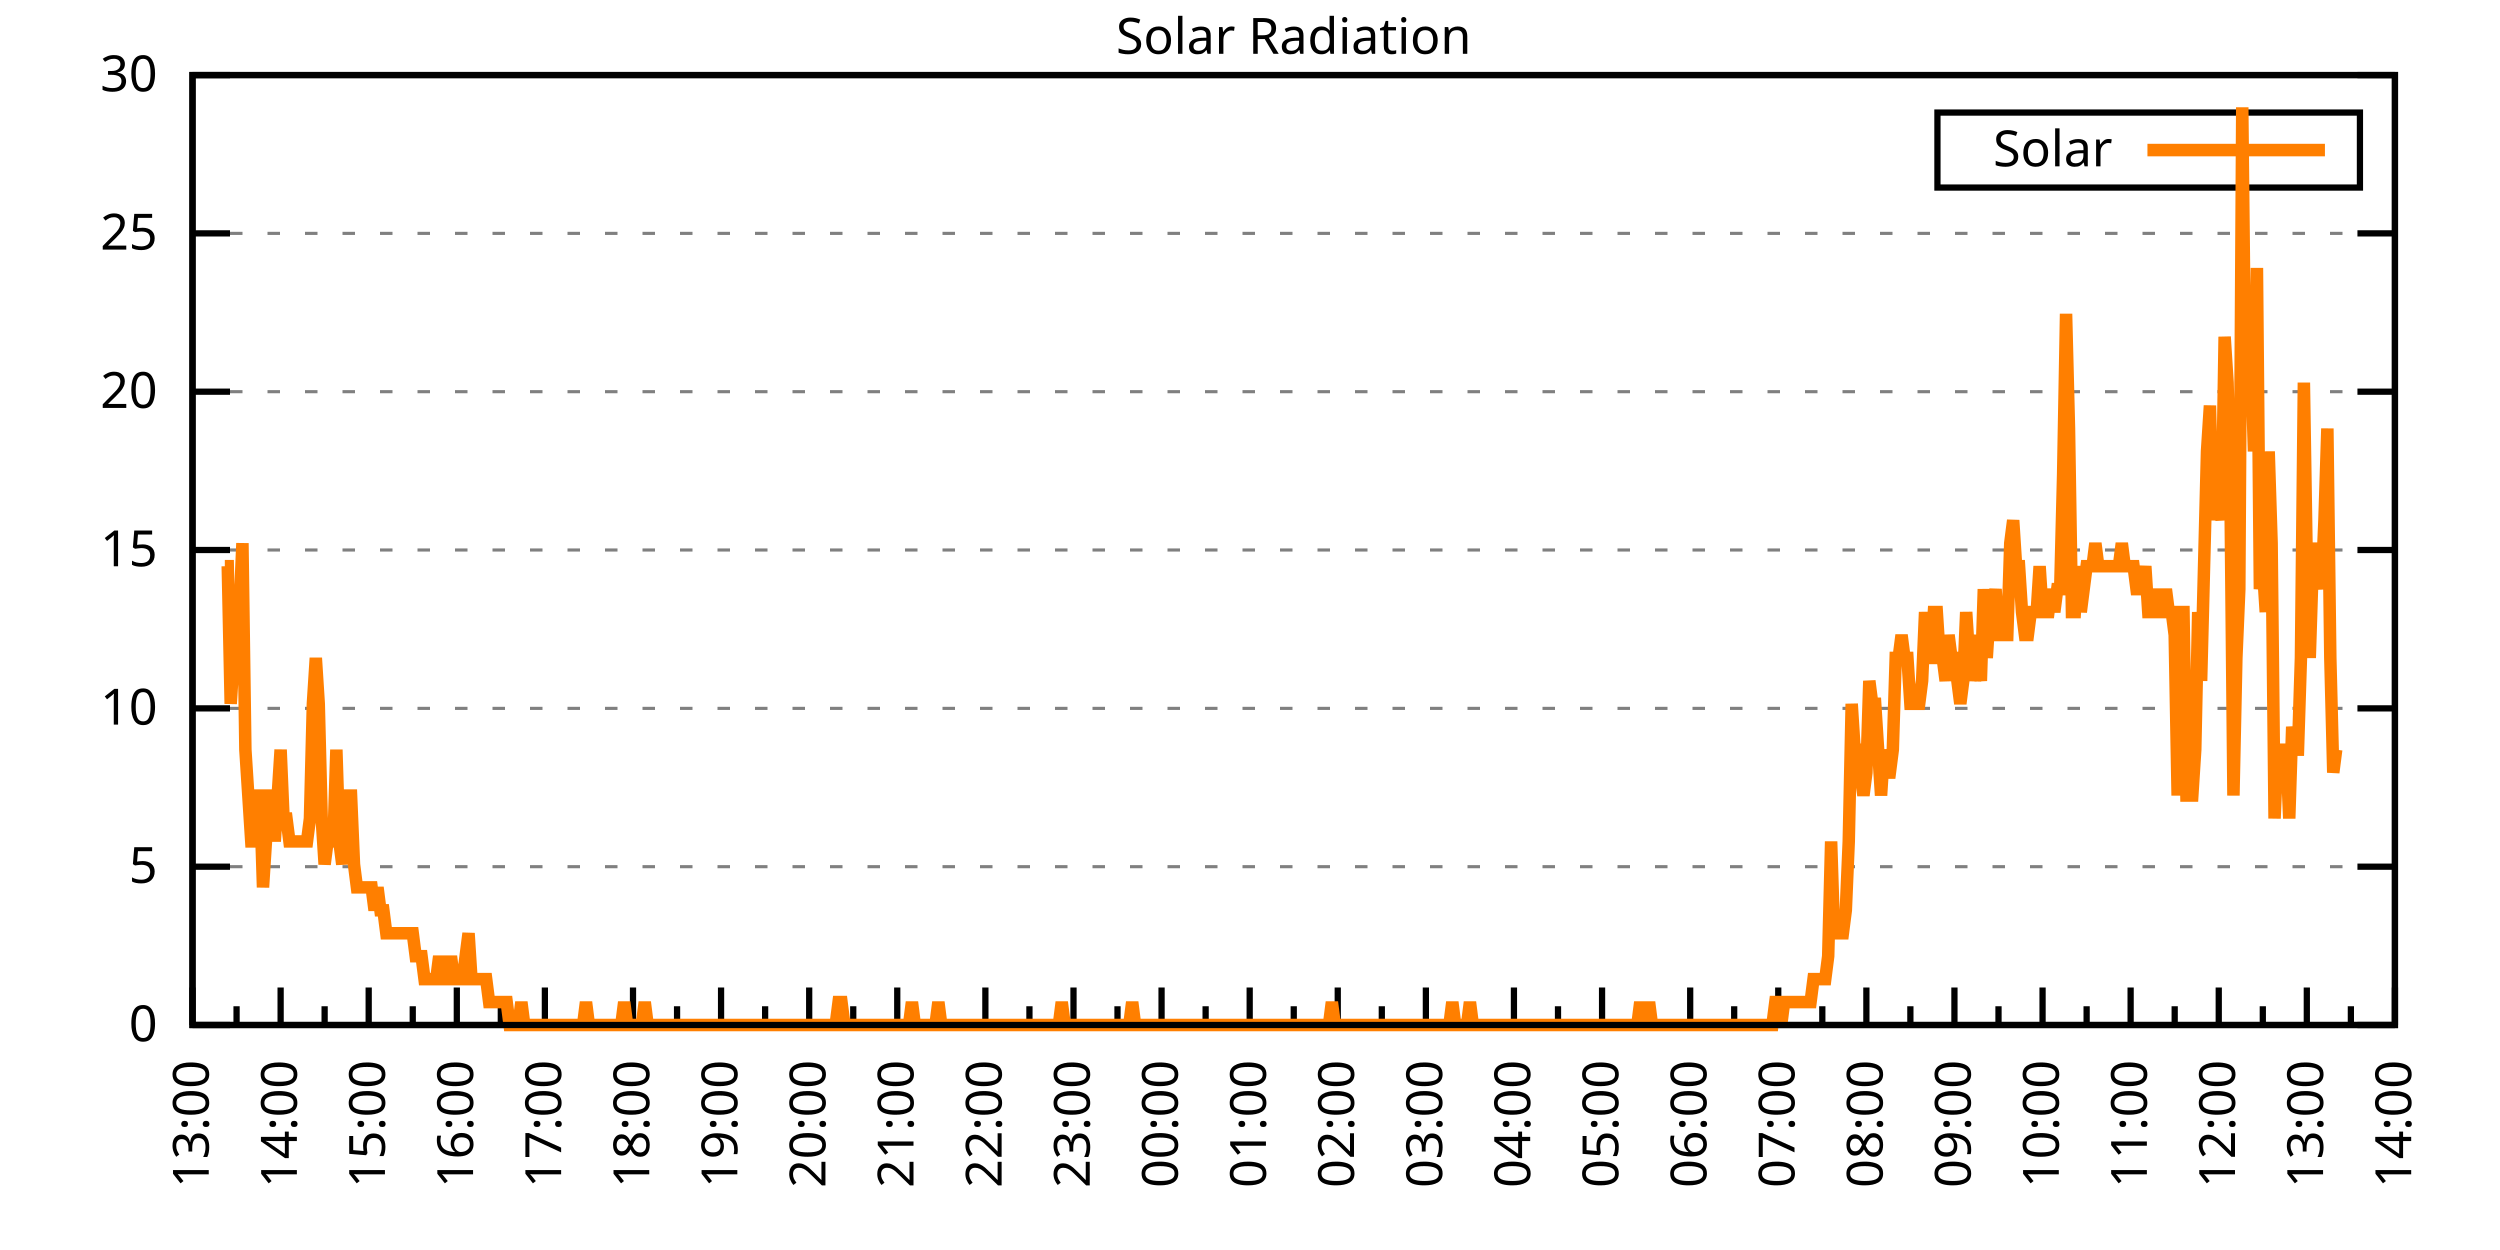
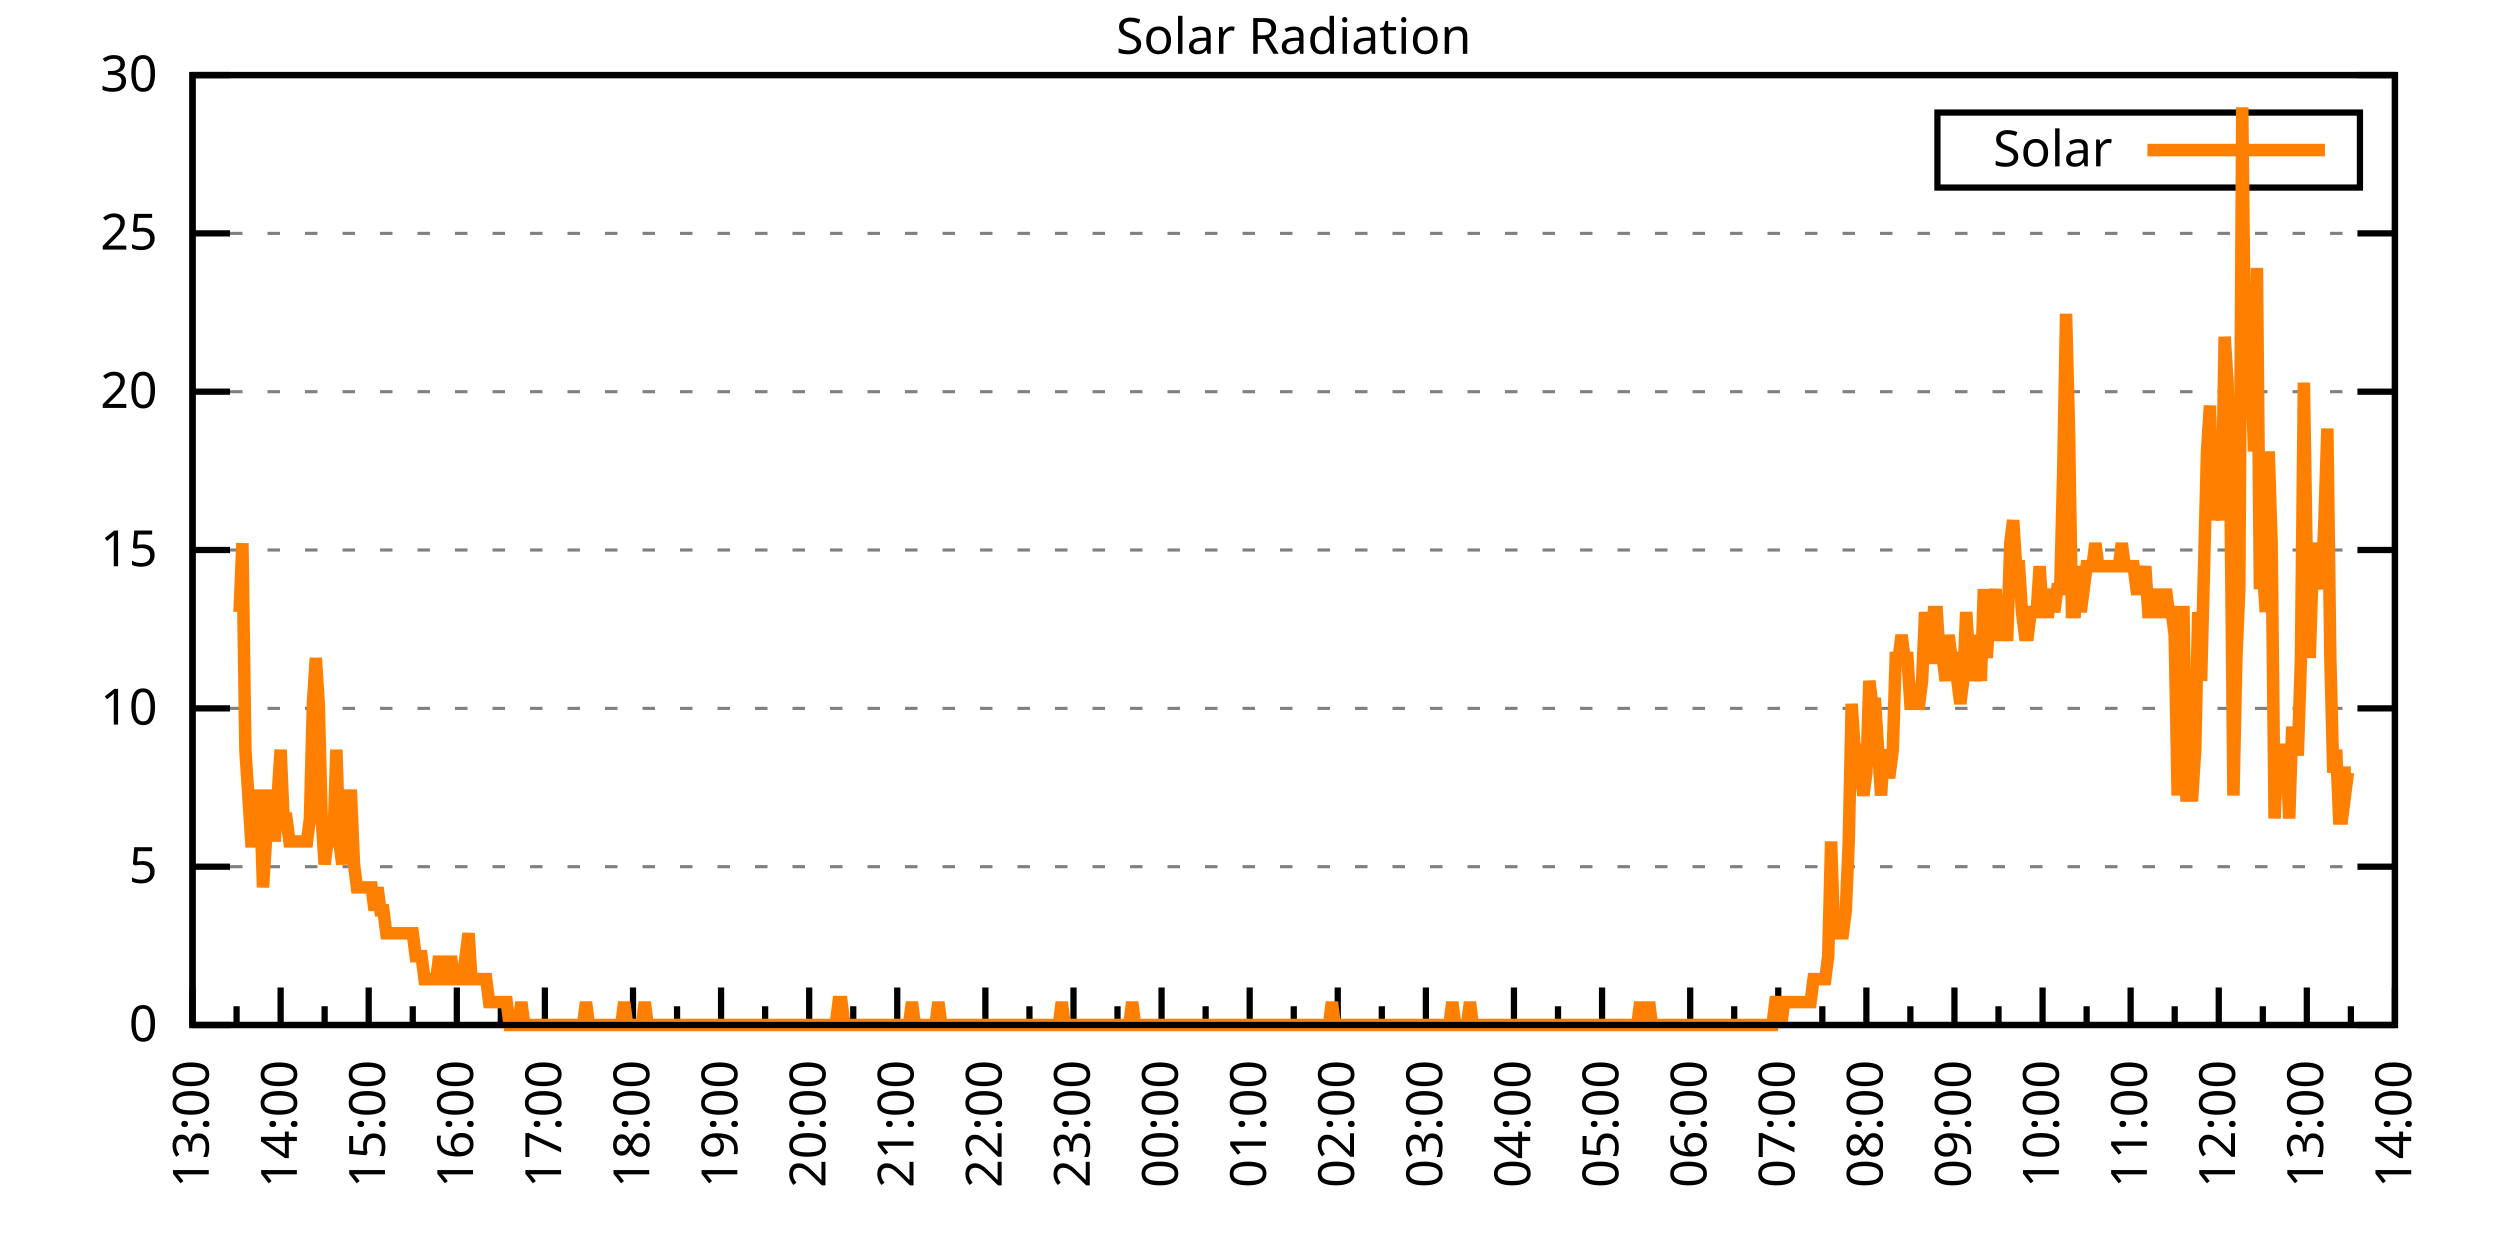
<svg xmlns="http://www.w3.org/2000/svg" xmlns:xlink="http://www.w3.org/1999/xlink" width="400" height="200" viewBox="0 0 400 200">
  <g id="gnuplot_canvas">
    <rect x="0" y="0" width="400" height="200" fill="none" />
    <defs>
      <circle id="gpDot" r="0.5" stroke-width="0.5" stroke="currentColor" />
      <path id="gpPt0" stroke-width="0.333" stroke="currentColor" d="M-1,0 h2 M0,-1 v2" />
      <path id="gpPt1" stroke-width="0.333" stroke="currentColor" d="M-1,-1 L1,1 M1,-1 L-1,1" />
      <path id="gpPt2" stroke-width="0.333" stroke="currentColor" d="M-1,0 L1,0 M0,-1 L0,1 M-1,-1 L1,1 M-1,1 L1,-1" />
      <rect id="gpPt3" stroke-width="0.333" stroke="currentColor" x="-1" y="-1" width="2" height="2" />
      <rect id="gpPt4" stroke-width="0.333" stroke="currentColor" fill="currentColor" x="-1" y="-1" width="2" height="2" />
      <circle id="gpPt5" stroke-width="0.333" stroke="currentColor" cx="0" cy="0" r="1" />
      <use xlink:href="#gpPt5" id="gpPt6" fill="currentColor" stroke="none" />
      <path id="gpPt7" stroke-width="0.333" stroke="currentColor" d="M0,-1.33 L-1.33,0.67 L1.33,0.67 z" />
      <use xlink:href="#gpPt7" id="gpPt8" fill="currentColor" stroke="none" />
      <use xlink:href="#gpPt7" id="gpPt9" stroke="currentColor" transform="rotate(180)" />
      <use xlink:href="#gpPt9" id="gpPt10" fill="currentColor" stroke="none" />
      <use xlink:href="#gpPt3" id="gpPt11" stroke="currentColor" transform="rotate(45)" />
      <use xlink:href="#gpPt11" id="gpPt12" fill="currentColor" stroke="none" />
      <path id="gpPt13" stroke-width="0.333" stroke="currentColor" d="M0,1.330 L1.265,0.411 L0.782,-1.067 L-0.782,-1.076 L-1.265,0.411 z" />
      <use xlink:href="#gpPt13" id="gpPt14" fill="currentColor" stroke="none" />
      <filter id="textbox" filterUnits="objectBoundingBox" x="0" y="0" height="1" width="1">
        <feFlood flood-color="white" flood-opacity="1" result="bgnd" />
        <feComposite in="SourceGraphic" in2="bgnd" operator="atop" />
      </filter>
      <filter id="greybox" filterUnits="objectBoundingBox" x="0" y="0" height="1" width="1">
        <feFlood flood-color="lightgrey" flood-opacity="1" result="grey" />
        <feComposite in="SourceGraphic" in2="grey" operator="atop" />
      </filter>
    </defs>
    <g fill="none" color="white" stroke="currentColor" stroke-width="1.00" stroke-linecap="butt" stroke-linejoin="miter">
</g>
    <g fill="none" color="black" stroke="currentColor" stroke-width="1.00" stroke-linecap="butt" stroke-linejoin="miter">
      <g stroke="none" shape-rendering="crispEdges">
        <polygon fill="rgb(255, 255, 255)" points="30.80,164.00 383.18,164.00 383.18,12.02 30.80,12.02 " />
      </g>
    </g>
    <g fill="none" color="black" stroke="currentColor" stroke-width="1.00" stroke-linecap="butt" stroke-linejoin="miter">
</g>
    <g fill="none" color="black" stroke="black" stroke-width="0.50" stroke-linecap="butt" stroke-linejoin="miter">
</g>
    <g fill="none" color="gray" stroke="currentColor" stroke-width="0.50" stroke-linecap="butt" stroke-linejoin="miter">
      <path stroke="gray" stroke-dasharray="2,4" class="gridline" d="M30.80,164.00 L383.19,164.00  " />
    </g>
    <g fill="none" color="gray" stroke="gray" stroke-width="1.00" stroke-linecap="butt" stroke-linejoin="miter">
</g>
    <g fill="none" color="black" stroke="currentColor" stroke-width="1.00" stroke-linecap="butt" stroke-linejoin="miter">
      <path stroke="black" d="M30.80,164.00 L36.80,164.00 M383.19,164.00 L377.19,164.00  " />
      <g transform="translate(25.20,166.60)" stroke="none" fill="black" font-family="Sans" font-size="8.00" text-anchor="end">
        <text>
          <tspan font-family="Sans"> 0</tspan>
        </text>
      </g>
    </g>
    <g fill="none" color="black" stroke="currentColor" stroke-width="1.00" stroke-linecap="butt" stroke-linejoin="miter">
</g>
    <g fill="none" color="black" stroke="black" stroke-width="0.50" stroke-linecap="butt" stroke-linejoin="miter">
</g>
    <g fill="none" color="gray" stroke="currentColor" stroke-width="0.50" stroke-linecap="butt" stroke-linejoin="miter">
      <path stroke="gray" stroke-dasharray="2,4" class="gridline" d="M30.80,138.67 L383.19,138.67  " />
    </g>
    <g fill="none" color="gray" stroke="gray" stroke-width="1.00" stroke-linecap="butt" stroke-linejoin="miter">
</g>
    <g fill="none" color="black" stroke="currentColor" stroke-width="1.00" stroke-linecap="butt" stroke-linejoin="miter">
      <path stroke="black" d="M30.80,138.67 L36.80,138.67 M383.19,138.67 L377.19,138.67  " />
      <g transform="translate(25.20,141.27)" stroke="none" fill="black" font-family="Sans" font-size="8.00" text-anchor="end">
        <text>
          <tspan font-family="Sans"> 5</tspan>
        </text>
      </g>
    </g>
    <g fill="none" color="black" stroke="currentColor" stroke-width="1.00" stroke-linecap="butt" stroke-linejoin="miter">
</g>
    <g fill="none" color="black" stroke="black" stroke-width="0.50" stroke-linecap="butt" stroke-linejoin="miter">
</g>
    <g fill="none" color="gray" stroke="currentColor" stroke-width="0.50" stroke-linecap="butt" stroke-linejoin="miter">
      <path stroke="gray" stroke-dasharray="2,4" class="gridline" d="M30.80,113.34 L383.19,113.34  " />
    </g>
    <g fill="none" color="gray" stroke="gray" stroke-width="1.00" stroke-linecap="butt" stroke-linejoin="miter">
</g>
    <g fill="none" color="black" stroke="currentColor" stroke-width="1.00" stroke-linecap="butt" stroke-linejoin="miter">
      <path stroke="black" d="M30.80,113.34 L36.80,113.34 M383.19,113.34 L377.19,113.34  " />
      <g transform="translate(25.20,115.94)" stroke="none" fill="black" font-family="Sans" font-size="8.00" text-anchor="end">
        <text>
          <tspan font-family="Sans"> 10</tspan>
        </text>
      </g>
    </g>
    <g fill="none" color="black" stroke="currentColor" stroke-width="1.00" stroke-linecap="butt" stroke-linejoin="miter">
</g>
    <g fill="none" color="black" stroke="black" stroke-width="0.50" stroke-linecap="butt" stroke-linejoin="miter">
</g>
    <g fill="none" color="gray" stroke="currentColor" stroke-width="0.50" stroke-linecap="butt" stroke-linejoin="miter">
      <path stroke="gray" stroke-dasharray="2,4" class="gridline" d="M30.80,88.00 L383.19,88.00  " />
    </g>
    <g fill="none" color="gray" stroke="gray" stroke-width="1.00" stroke-linecap="butt" stroke-linejoin="miter">
</g>
    <g fill="none" color="black" stroke="currentColor" stroke-width="1.00" stroke-linecap="butt" stroke-linejoin="miter">
      <path stroke="black" d="M30.80,88.00 L36.80,88.00 M383.19,88.00 L377.19,88.00  " />
      <g transform="translate(25.20,90.60)" stroke="none" fill="black" font-family="Sans" font-size="8.00" text-anchor="end">
        <text>
          <tspan font-family="Sans"> 15</tspan>
        </text>
      </g>
    </g>
    <g fill="none" color="black" stroke="currentColor" stroke-width="1.00" stroke-linecap="butt" stroke-linejoin="miter">
</g>
    <g fill="none" color="black" stroke="black" stroke-width="0.50" stroke-linecap="butt" stroke-linejoin="miter">
</g>
    <g fill="none" color="gray" stroke="currentColor" stroke-width="0.50" stroke-linecap="butt" stroke-linejoin="miter">
      <path stroke="gray" stroke-dasharray="2,4" class="gridline" d="M30.80,62.67 L383.19,62.67  " />
    </g>
    <g fill="none" color="gray" stroke="gray" stroke-width="1.00" stroke-linecap="butt" stroke-linejoin="miter">
</g>
    <g fill="none" color="black" stroke="currentColor" stroke-width="1.00" stroke-linecap="butt" stroke-linejoin="miter">
      <path stroke="black" d="M30.80,62.67 L36.80,62.67 M383.19,62.67 L377.19,62.67  " />
      <g transform="translate(25.20,65.27)" stroke="none" fill="black" font-family="Sans" font-size="8.00" text-anchor="end">
        <text>
          <tspan font-family="Sans"> 20</tspan>
        </text>
      </g>
    </g>
    <g fill="none" color="black" stroke="currentColor" stroke-width="1.00" stroke-linecap="butt" stroke-linejoin="miter">
</g>
    <g fill="none" color="black" stroke="black" stroke-width="0.50" stroke-linecap="butt" stroke-linejoin="miter">
</g>
    <g fill="none" color="gray" stroke="currentColor" stroke-width="0.50" stroke-linecap="butt" stroke-linejoin="miter">
      <path stroke="gray" stroke-dasharray="2,4" class="gridline" d="M30.80,37.34 L383.19,37.34  " />
    </g>
    <g fill="none" color="gray" stroke="gray" stroke-width="1.00" stroke-linecap="butt" stroke-linejoin="miter">
</g>
    <g fill="none" color="black" stroke="currentColor" stroke-width="1.00" stroke-linecap="butt" stroke-linejoin="miter">
      <path stroke="black" d="M30.80,37.34 L36.80,37.34 M383.19,37.34 L377.19,37.34  " />
      <g transform="translate(25.20,39.94)" stroke="none" fill="black" font-family="Sans" font-size="8.00" text-anchor="end">
        <text>
          <tspan font-family="Sans"> 25</tspan>
        </text>
      </g>
    </g>
    <g fill="none" color="black" stroke="currentColor" stroke-width="1.00" stroke-linecap="butt" stroke-linejoin="miter">
</g>
    <g fill="none" color="black" stroke="black" stroke-width="0.50" stroke-linecap="butt" stroke-linejoin="miter">
</g>
    <g fill="none" color="gray" stroke="currentColor" stroke-width="0.50" stroke-linecap="butt" stroke-linejoin="miter">
      <path stroke="gray" stroke-dasharray="2,4" class="gridline" d="M30.80,12.01 L383.19,12.01  " />
    </g>
    <g fill="none" color="gray" stroke="gray" stroke-width="1.00" stroke-linecap="butt" stroke-linejoin="miter">
</g>
    <g fill="none" color="black" stroke="currentColor" stroke-width="1.00" stroke-linecap="butt" stroke-linejoin="miter">
      <path stroke="black" d="M30.80,12.01 L36.80,12.01 M383.19,12.01 L377.19,12.01  " />
      <g transform="translate(25.20,14.61)" stroke="none" fill="black" font-family="Sans" font-size="8.00" text-anchor="end">
        <text>
          <tspan font-family="Sans"> 30</tspan>
        </text>
      </g>
    </g>
    <g fill="none" color="black" stroke="currentColor" stroke-width="1.00" stroke-linecap="butt" stroke-linejoin="miter">
      <path stroke="black" d="M30.80,164.00 L30.80,158.00  " />
      <g transform="translate(33.40,169.60) rotate(270)" stroke="none" fill="black" font-family="Sans" font-size="8.00" text-anchor="end">
        <text>
          <tspan font-family="Sans">13:00</tspan>
        </text>
      </g>
    </g>
    <g fill="none" color="black" stroke="currentColor" stroke-width="1.00" stroke-linecap="butt" stroke-linejoin="miter">
      <path stroke="black" d="M37.85,164.00 L37.85,161.00 M44.90,164.00 L44.90,158.00  " />
      <g transform="translate(47.50,169.60) rotate(270)" stroke="none" fill="black" font-family="Sans" font-size="8.00" text-anchor="end">
        <text>
          <tspan font-family="Sans">14:00</tspan>
        </text>
      </g>
    </g>
    <g fill="none" color="black" stroke="currentColor" stroke-width="1.00" stroke-linecap="butt" stroke-linejoin="miter">
      <path stroke="black" d="M51.94,164.00 L51.94,161.00 M58.99,164.00 L58.99,158.00  " />
      <g transform="translate(61.59,169.60) rotate(270)" stroke="none" fill="black" font-family="Sans" font-size="8.00" text-anchor="end">
        <text>
          <tspan font-family="Sans">15:00</tspan>
        </text>
      </g>
    </g>
    <g fill="none" color="black" stroke="currentColor" stroke-width="1.00" stroke-linecap="butt" stroke-linejoin="miter">
      <path stroke="black" d="M66.04,164.00 L66.04,161.00 M73.09,164.00 L73.09,158.00  " />
      <g transform="translate(75.69,169.60) rotate(270)" stroke="none" fill="black" font-family="Sans" font-size="8.00" text-anchor="end">
        <text>
          <tspan font-family="Sans">16:00</tspan>
        </text>
      </g>
    </g>
    <g fill="none" color="black" stroke="currentColor" stroke-width="1.00" stroke-linecap="butt" stroke-linejoin="miter">
      <path stroke="black" d="M80.13,164.00 L80.13,161.00 M87.18,164.00 L87.18,158.00  " />
      <g transform="translate(89.78,169.60) rotate(270)" stroke="none" fill="black" font-family="Sans" font-size="8.00" text-anchor="end">
        <text>
          <tspan font-family="Sans">17:00</tspan>
        </text>
      </g>
    </g>
    <g fill="none" color="black" stroke="currentColor" stroke-width="1.00" stroke-linecap="butt" stroke-linejoin="miter">
      <path stroke="black" d="M94.23,164.00 L94.23,161.00 M101.28,164.00 L101.28,158.00  " />
      <g transform="translate(103.88,169.60) rotate(270)" stroke="none" fill="black" font-family="Sans" font-size="8.00" text-anchor="end">
        <text>
          <tspan font-family="Sans">18:00</tspan>
        </text>
      </g>
    </g>
    <g fill="none" color="black" stroke="currentColor" stroke-width="1.00" stroke-linecap="butt" stroke-linejoin="miter">
      <path stroke="black" d="M108.33,164.00 L108.33,161.00 M115.37,164.00 L115.37,158.00  " />
      <g transform="translate(117.97,169.60) rotate(270)" stroke="none" fill="black" font-family="Sans" font-size="8.00" text-anchor="end">
        <text>
          <tspan font-family="Sans">19:00</tspan>
        </text>
      </g>
    </g>
    <g fill="none" color="black" stroke="currentColor" stroke-width="1.00" stroke-linecap="butt" stroke-linejoin="miter">
      <path stroke="black" d="M122.42,164.00 L122.42,161.00 M129.47,164.00 L129.47,158.00  " />
      <g transform="translate(132.07,169.60) rotate(270)" stroke="none" fill="black" font-family="Sans" font-size="8.00" text-anchor="end">
        <text>
          <tspan font-family="Sans">20:00</tspan>
        </text>
      </g>
    </g>
    <g fill="none" color="black" stroke="currentColor" stroke-width="1.00" stroke-linecap="butt" stroke-linejoin="miter">
      <path stroke="black" d="M136.52,164.00 L136.52,161.00 M143.56,164.00 L143.56,158.00  " />
      <g transform="translate(146.16,169.60) rotate(270)" stroke="none" fill="black" font-family="Sans" font-size="8.00" text-anchor="end">
        <text>
          <tspan font-family="Sans">21:00</tspan>
        </text>
      </g>
    </g>
    <g fill="none" color="black" stroke="currentColor" stroke-width="1.00" stroke-linecap="butt" stroke-linejoin="miter">
      <path stroke="black" d="M150.61,164.00 L150.61,161.00 M157.66,164.00 L157.66,158.00  " />
      <g transform="translate(160.26,169.60) rotate(270)" stroke="none" fill="black" font-family="Sans" font-size="8.00" text-anchor="end">
        <text>
          <tspan font-family="Sans">22:00</tspan>
        </text>
      </g>
    </g>
    <g fill="none" color="black" stroke="currentColor" stroke-width="1.00" stroke-linecap="butt" stroke-linejoin="miter">
      <path stroke="black" d="M164.71,164.00 L164.71,161.00 M171.76,164.00 L171.76,158.00  " />
      <g transform="translate(174.36,169.60) rotate(270)" stroke="none" fill="black" font-family="Sans" font-size="8.00" text-anchor="end">
        <text>
          <tspan font-family="Sans">23:00</tspan>
        </text>
      </g>
    </g>
    <g fill="none" color="black" stroke="currentColor" stroke-width="1.00" stroke-linecap="butt" stroke-linejoin="miter">
      <path stroke="black" d="M178.80,164.00 L178.80,161.00 M185.85,164.00 L185.85,158.00  " />
      <g transform="translate(188.45,169.60) rotate(270)" stroke="none" fill="black" font-family="Sans" font-size="8.00" text-anchor="end">
        <text>
          <tspan font-family="Sans">00:00</tspan>
        </text>
      </g>
    </g>
    <g fill="none" color="black" stroke="currentColor" stroke-width="1.00" stroke-linecap="butt" stroke-linejoin="miter">
      <path stroke="black" d="M192.90,164.00 L192.90,161.00 M199.95,164.00 L199.95,158.00  " />
      <g transform="translate(202.55,169.60) rotate(270)" stroke="none" fill="black" font-family="Sans" font-size="8.00" text-anchor="end">
        <text>
          <tspan font-family="Sans">01:00</tspan>
        </text>
      </g>
    </g>
    <g fill="none" color="black" stroke="currentColor" stroke-width="1.00" stroke-linecap="butt" stroke-linejoin="miter">
      <path stroke="black" d="M207.00,164.00 L207.00,161.00 M214.04,164.00 L214.04,158.00  " />
      <g transform="translate(216.64,169.60) rotate(270)" stroke="none" fill="black" font-family="Sans" font-size="8.00" text-anchor="end">
        <text>
          <tspan font-family="Sans">02:00</tspan>
        </text>
      </g>
    </g>
    <g fill="none" color="black" stroke="currentColor" stroke-width="1.00" stroke-linecap="butt" stroke-linejoin="miter">
      <path stroke="black" d="M221.09,164.00 L221.09,161.00 M228.14,164.00 L228.14,158.00  " />
      <g transform="translate(230.74,169.60) rotate(270)" stroke="none" fill="black" font-family="Sans" font-size="8.00" text-anchor="end">
        <text>
          <tspan font-family="Sans">03:00</tspan>
        </text>
      </g>
    </g>
    <g fill="none" color="black" stroke="currentColor" stroke-width="1.00" stroke-linecap="butt" stroke-linejoin="miter">
      <path stroke="black" d="M235.19,164.00 L235.19,161.00 M242.23,164.00 L242.23,158.00  " />
      <g transform="translate(244.83,169.60) rotate(270)" stroke="none" fill="black" font-family="Sans" font-size="8.00" text-anchor="end">
        <text>
          <tspan font-family="Sans">04:00</tspan>
        </text>
      </g>
    </g>
    <g fill="none" color="black" stroke="currentColor" stroke-width="1.00" stroke-linecap="butt" stroke-linejoin="miter">
      <path stroke="black" d="M249.28,164.00 L249.28,161.00 M256.33,164.00 L256.33,158.00  " />
      <g transform="translate(258.93,169.60) rotate(270)" stroke="none" fill="black" font-family="Sans" font-size="8.00" text-anchor="end">
        <text>
          <tspan font-family="Sans">05:00</tspan>
        </text>
      </g>
    </g>
    <g fill="none" color="black" stroke="currentColor" stroke-width="1.00" stroke-linecap="butt" stroke-linejoin="miter">
      <path stroke="black" d="M263.38,164.00 L263.38,161.00 M270.43,164.00 L270.43,158.00  " />
      <g transform="translate(273.03,169.60) rotate(270)" stroke="none" fill="black" font-family="Sans" font-size="8.00" text-anchor="end">
        <text>
          <tspan font-family="Sans">06:00</tspan>
        </text>
      </g>
    </g>
    <g fill="none" color="black" stroke="currentColor" stroke-width="1.00" stroke-linecap="butt" stroke-linejoin="miter">
      <path stroke="black" d="M277.47,164.00 L277.47,161.00 M284.52,164.00 L284.52,158.00  " />
      <g transform="translate(287.12,169.60) rotate(270)" stroke="none" fill="black" font-family="Sans" font-size="8.00" text-anchor="end">
        <text>
          <tspan font-family="Sans">07:00</tspan>
        </text>
      </g>
    </g>
    <g fill="none" color="black" stroke="currentColor" stroke-width="1.00" stroke-linecap="butt" stroke-linejoin="miter">
      <path stroke="black" d="M291.57,164.00 L291.57,161.00 M298.62,164.00 L298.62,158.00  " />
      <g transform="translate(301.22,169.60) rotate(270)" stroke="none" fill="black" font-family="Sans" font-size="8.00" text-anchor="end">
        <text>
          <tspan font-family="Sans">08:00</tspan>
        </text>
      </g>
    </g>
    <g fill="none" color="black" stroke="currentColor" stroke-width="1.00" stroke-linecap="butt" stroke-linejoin="miter">
      <path stroke="black" d="M305.66,164.00 L305.66,161.00 M312.71,164.00 L312.71,158.00  " />
      <g transform="translate(315.31,169.60) rotate(270)" stroke="none" fill="black" font-family="Sans" font-size="8.00" text-anchor="end">
        <text>
          <tspan font-family="Sans">09:00</tspan>
        </text>
      </g>
    </g>
    <g fill="none" color="black" stroke="currentColor" stroke-width="1.00" stroke-linecap="butt" stroke-linejoin="miter">
      <path stroke="black" d="M319.76,164.00 L319.76,161.00 M326.81,164.00 L326.81,158.00  " />
      <g transform="translate(329.41,169.60) rotate(270)" stroke="none" fill="black" font-family="Sans" font-size="8.00" text-anchor="end">
        <text>
          <tspan font-family="Sans">10:00</tspan>
        </text>
      </g>
    </g>
    <g fill="none" color="black" stroke="currentColor" stroke-width="1.00" stroke-linecap="butt" stroke-linejoin="miter">
      <path stroke="black" d="M333.86,164.00 L333.86,161.00 M340.90,164.00 L340.90,158.00  " />
      <g transform="translate(343.50,169.60) rotate(270)" stroke="none" fill="black" font-family="Sans" font-size="8.00" text-anchor="end">
        <text>
          <tspan font-family="Sans">11:00</tspan>
        </text>
      </g>
    </g>
    <g fill="none" color="black" stroke="currentColor" stroke-width="1.00" stroke-linecap="butt" stroke-linejoin="miter">
      <path stroke="black" d="M347.95,164.00 L347.95,161.00 M355.00,164.00 L355.00,158.00  " />
      <g transform="translate(357.60,169.60) rotate(270)" stroke="none" fill="black" font-family="Sans" font-size="8.00" text-anchor="end">
        <text>
          <tspan font-family="Sans">12:00</tspan>
        </text>
      </g>
    </g>
    <g fill="none" color="black" stroke="currentColor" stroke-width="1.00" stroke-linecap="butt" stroke-linejoin="miter">
      <path stroke="black" d="M362.05,164.00 L362.05,161.00 M369.09,164.00 L369.09,158.00  " />
      <g transform="translate(371.69,169.60) rotate(270)" stroke="none" fill="black" font-family="Sans" font-size="8.00" text-anchor="end">
        <text>
          <tspan font-family="Sans">13:00</tspan>
        </text>
      </g>
    </g>
    <g fill="none" color="black" stroke="currentColor" stroke-width="1.00" stroke-linecap="butt" stroke-linejoin="miter">
      <path stroke="black" d="M376.14,164.00 L376.14,161.00 M383.19,164.00 L383.19,158.00  " />
      <g transform="translate(385.79,169.60) rotate(270)" stroke="none" fill="black" font-family="Sans" font-size="8.00" text-anchor="end">
        <text>
          <tspan font-family="Sans">14:00</tspan>
        </text>
      </g>
    </g>
    <g fill="none" color="black" stroke="currentColor" stroke-width="1.00" stroke-linecap="butt" stroke-linejoin="miter">
</g>
    <g fill="none" color="black" stroke="currentColor" stroke-width="1.00" stroke-linecap="butt" stroke-linejoin="miter">
      <path stroke="black" d="M30.80,12.01 L30.80,164.00 L383.19,164.00 L383.19,12.01 L30.80,12.01 Z  " />
    </g>
    <g fill="none" color="black" stroke="currentColor" stroke-width="1.00" stroke-linecap="butt" stroke-linejoin="miter">
      <g transform="translate(6.80,88.01) rotate(270)" stroke="none" fill="black" font-family="Sans" font-size="8.00" text-anchor="middle">
        <text />
      </g>
    </g>
    <g fill="none" color="black" stroke="currentColor" stroke-width="1.00" stroke-linecap="butt" stroke-linejoin="miter">
</g>
    <g fill="none" color="black" stroke="currentColor" stroke-width="1.00" stroke-linecap="butt" stroke-linejoin="miter">
      <path stroke="black" d="M309.99,30.01 L309.99,18.01 L377.59,18.01 L377.59,30.01 L309.99,30.01 Z  " />
    </g>
    <g id="Solar_Radiation_plot_1">
      <g fill="none" color="white" stroke="black" stroke-width="2.00" stroke-linecap="butt" stroke-linejoin="miter">
</g>
      <g fill="none" color="black" stroke="currentColor" stroke-width="2.00" stroke-linecap="butt" stroke-linejoin="miter">
        <g transform="translate(337.99,26.61)" stroke="none" fill="black" font-family="Sans" font-size="8.00" text-anchor="end">
          <text>
            <tspan font-family="Sans">Solar</tspan>
          </text>
        </g>
      </g>
      <g fill="none" color="black" stroke="currentColor" stroke-width="2.00" stroke-linecap="butt" stroke-linejoin="miter">
-         <path stroke="rgb(255, 127,   0)" d="M343.59,24.01 L371.99,24.01 M35.97,90.59 L36.44,90.59 L36.91,112.61 L37.38,105.27 L37.85,97.93 L38.32,97.93   L38.79,86.91 L39.26,119.95 L39.73,127.29 L40.20,134.63 L40.67,134.63 L41.14,127.29 L41.61,127.29 L42.08,141.98   L42.55,134.63 L43.02,127.29 L43.49,127.29 L43.96,134.63 L44.43,127.29 L44.90,119.95 L45.37,130.96 L45.84,130.96   L46.31,134.63 L46.78,134.63 L47.24,134.63 L47.71,134.63 L48.18,134.63 L48.65,134.63 L49.12,134.63 L49.59,130.96   L50.06,112.61 L50.53,105.27 L51.00,112.61 L51.47,130.96 L51.94,138.30 L52.41,134.63 L52.88,134.63 L53.35,134.63   L53.82,119.95 L54.29,134.63 L54.76,138.30 L55.23,127.29 L55.70,127.29 L56.17,127.29 L56.64,138.30 L57.11,141.98   L57.58,141.98 L58.05,141.98 L58.52,141.98 L58.99,141.98 L59.46,141.98 L59.93,145.65 L60.40,141.98 L60.87,145.65   L61.34,145.65 L61.81,149.32 L62.28,149.32 L62.75,149.32 L63.22,149.32 L63.69,149.32 L64.16,149.32 L64.63,149.32   L65.10,149.32 L65.57,149.32 L66.04,149.32 L66.51,152.99 L66.98,152.99 L67.45,152.99 L67.92,156.66 L68.39,156.66   L68.86,156.66 L69.33,156.66 L69.80,156.66 L70.27,152.99 L70.74,156.66 L71.21,156.66 L71.68,156.66 L72.15,152.99   L72.62,156.66 L73.09,156.66 L73.56,156.66 L74.03,156.66 L74.50,152.99 L74.97,149.32 L75.44,156.66 L75.91,156.66   L76.38,156.66 L76.85,156.66 L77.32,156.66 L77.79,156.66 L78.26,160.33 L78.73,160.33 L79.19,160.33 L79.66,160.33   L80.13,160.33 L80.60,160.33 L81.07,160.33 L81.54,164.00 L82.01,164.00 L82.48,164.00 L82.95,164.00 L83.42,160.33   L83.89,164.00 L84.36,164.00 L84.83,164.00 L85.30,164.00 L85.77,164.00 L86.24,164.00 L86.71,164.00 L87.18,164.00   L87.65,164.00 L88.12,164.00 L88.59,164.00 L89.06,164.00 L89.53,164.00 L90.00,164.00 L90.47,164.00 L90.94,164.00   L91.41,164.00 L91.88,164.00 L92.35,164.00 L92.82,164.00 L93.29,164.00 L93.76,160.33 L94.23,164.00 L94.70,164.00   L95.17,164.00 L95.64,164.00 L96.11,164.00 L96.58,164.00 L97.05,164.00 L97.52,164.00 L97.99,164.00 L98.46,164.00   L98.93,164.00 L99.40,164.00 L99.87,160.33 L100.34,164.00 L100.81,164.00 L101.28,164.00 L101.75,164.00 L102.22,164.00   L102.69,164.00 L103.16,160.33 L103.63,164.00 L104.10,164.00 L104.57,164.00 L105.04,164.00 L105.51,164.00 L105.98,164.00   L106.45,164.00 L106.92,164.00 L107.39,164.00 L107.86,164.00 L108.33,164.00 L108.80,164.00 L109.27,164.00 L109.74,164.00   L110.21,164.00 L110.68,164.00 L111.14,164.00 L111.61,164.00 L112.08,164.00 L112.55,164.00 L113.02,164.00 L113.49,164.00   L113.96,164.00 L114.43,164.00 L114.90,164.00 L115.37,164.00 L115.84,164.00 L116.31,164.00 L116.78,164.00 L117.25,164.00   L117.72,164.00 L118.19,164.00 L118.66,164.00 L119.13,164.00 L119.60,164.00 L120.07,164.00 L120.54,164.00 L121.01,164.00   L121.48,164.00 L121.95,164.00 L122.42,164.00 L122.89,164.00 L123.36,164.00 L123.83,164.00 L124.30,164.00 L124.77,164.00   L125.24,164.00 L125.71,164.00 L126.18,164.00 L126.65,164.00 L127.12,164.00 L127.59,164.00 L128.06,164.00 L128.53,164.00   L129.00,164.00 L129.47,164.00 L129.94,164.00 L130.41,164.00 L130.88,164.00 L131.35,164.00 L131.82,164.00 L132.29,164.00   L132.76,164.00 L133.23,164.00 L133.70,164.00 L134.17,160.33 L134.64,160.33 L135.11,164.00 L135.58,164.00 L136.05,164.00   L136.52,164.00 L136.99,164.00 L137.46,164.00 L137.93,164.00 L138.40,164.00 L138.87,164.00 L139.34,164.00 L139.81,164.00   L140.28,164.00 L140.75,164.00 L141.22,164.00 L141.69,164.00 L142.16,164.00 L142.63,164.00 L143.09,164.00 L143.56,164.00   L144.03,164.00 L144.50,164.00 L144.97,164.00 L145.44,164.00 L145.91,160.33 L146.38,164.00 L146.85,164.00 L147.32,164.00   L147.79,164.00 L148.26,164.00 L148.73,164.00 L149.20,164.00 L149.67,164.00 L150.14,160.33 L150.61,164.00 L151.08,164.00   L151.55,164.00 L152.02,164.00 L152.49,164.00 L152.96,164.00 L153.43,164.00 L153.90,164.00 L154.37,164.00 L154.84,164.00   L155.31,164.00 L155.78,164.00 L156.25,164.00 L156.72,164.00 L157.19,164.00 L157.66,164.00 L158.13,164.00 L158.60,164.00   L159.07,164.00 L159.54,164.00 L160.01,164.00 L160.48,164.00 L160.95,164.00 L161.42,164.00 L161.89,164.00 L162.36,164.00   L162.83,164.00 L163.30,164.00 L163.77,164.00 L164.24,164.00 L164.71,164.00 L165.18,164.00 L165.65,164.00 L166.12,164.00   L166.59,164.00 L167.06,164.00 L167.53,164.00 L168.00,164.00 L168.47,164.00 L168.94,164.00 L169.41,164.00 L169.88,160.33   L170.35,164.00 L170.82,164.00 L171.29,164.00 L171.76,164.00 L172.23,164.00 L172.70,164.00 L173.17,164.00 L173.64,164.00   L174.11,164.00 L174.58,164.00 L175.04,164.00 L175.51,164.00 L175.98,164.00 L176.45,164.00 L176.92,164.00 L177.39,164.00   L177.86,164.00 L178.33,164.00 L178.80,164.00 L179.27,164.00 L179.74,164.00 L180.21,164.00 L180.68,164.00 L181.15,160.33   L181.62,164.00 L182.09,164.00 L182.56,164.00 L183.03,164.00 L183.50,164.00 L183.97,164.00 L184.44,164.00 L184.91,164.00   L185.38,164.00 L185.85,164.00 L186.32,164.00 L186.79,164.00 L187.26,164.00 L187.73,164.00 L188.20,164.00 L188.67,164.00   L189.14,164.00 L189.61,164.00 L190.08,164.00 L190.55,164.00 L191.02,164.00 L191.49,164.00 L191.96,164.00 L192.43,164.00   L192.90,164.00 L193.37,164.00 L193.84,164.00 L194.31,164.00 L194.78,164.00 L195.25,164.00 L195.72,164.00 L196.19,164.00   L196.66,164.00 L197.13,164.00 L197.60,164.00 L198.07,164.00 L198.54,164.00 L199.01,164.00 L199.48,164.00 L199.95,164.00   L200.42,164.00 L200.89,164.00 L201.36,164.00 L201.83,164.00 L202.30,164.00 L202.77,164.00 L203.24,164.00 L203.71,164.00   L204.18,164.00 L204.65,164.00 L205.12,164.00 L205.59,164.00 L206.06,164.00 L206.53,164.00 L207.00,164.00 L207.46,164.00   L207.93,164.00 L208.40,164.00 L208.87,164.00 L209.34,164.00 L209.81,164.00 L210.28,164.00 L210.75,164.00 L211.22,164.00   L211.69,164.00 L212.16,164.00 L212.63,164.00 L213.10,160.33 L213.57,164.00 L214.04,164.00 L214.51,164.00 L214.98,164.00   L215.45,164.00 L215.92,164.00 L216.39,164.00 L216.86,164.00 L217.33,164.00 L217.80,164.00 L218.27,164.00 L218.74,164.00   L219.21,164.00 L219.68,164.00 L220.15,164.00 L220.62,164.00 L221.09,164.00 L221.56,164.00 L222.03,164.00 L222.50,164.00   L222.97,164.00 L223.44,164.00 L223.91,164.00 L224.38,164.00 L224.85,164.00 L225.32,164.00 L225.79,164.00 L226.26,164.00   L226.73,164.00 L227.20,164.00 L227.67,164.00 L228.14,164.00 L228.61,164.00 L229.08,164.00 L229.55,164.00 L230.02,164.00   L230.49,164.00 L230.96,164.00 L231.43,164.00 L231.90,164.00 L232.37,160.33 L232.84,164.00 L233.31,164.00 L233.78,164.00   L234.25,164.00 L234.72,164.00 L235.19,160.33 L235.66,164.00 L236.13,164.00 L236.60,164.00 L237.07,164.00 L237.54,164.00   L238.01,164.00 L238.48,164.00 L238.95,164.00 L239.41,164.00 L239.88,164.00 L240.35,164.00 L240.82,164.00 L241.29,164.00   L241.76,164.00 L242.23,164.00 L242.70,164.00 L243.17,164.00 L243.64,164.00 L244.11,164.00 L244.58,164.00 L245.05,164.00   L245.52,164.00 L245.99,164.00 L246.46,164.00 L246.93,164.00 L247.40,164.00 L247.87,164.00 L248.34,164.00 L248.81,164.00   L249.28,164.00 L249.75,164.00 L250.22,164.00 L250.69,164.00 L251.16,164.00 L251.63,164.00 L252.10,164.00 L252.57,164.00   L253.04,164.00 L253.51,164.00 L253.98,164.00 L254.45,164.00 L254.92,164.00 L255.39,164.00 L255.86,164.00 L256.33,164.00   L256.80,164.00 L257.27,164.00 L257.74,164.00 L258.21,164.00 L258.68,164.00 L259.15,164.00 L259.62,164.00 L260.09,164.00   L260.56,164.00 L261.03,164.00 L261.50,164.00 L261.97,164.00 L262.44,160.33 L262.91,164.00 L263.38,164.00 L263.85,160.33   L264.32,164.00 L264.79,164.00 L265.26,164.00 L265.73,164.00 L266.20,164.00 L266.67,164.00 L267.14,164.00 L267.61,164.00   L268.08,164.00 L268.55,164.00 L269.02,164.00 L269.49,164.00 L269.96,164.00 L270.43,164.00 L270.90,164.00 L271.36,164.00   L271.83,164.00 L272.30,164.00 L272.77,164.00 L273.24,164.00 L273.71,164.00 L274.18,164.00 L274.65,164.00 L275.12,164.00   L275.59,164.00 L276.06,164.00 L276.53,164.00 L277.00,164.00 L277.47,164.00 L277.94,164.00 L278.41,164.00 L278.88,164.00   L279.35,164.00 L279.82,164.00 L280.29,164.00 L280.76,164.00 L281.23,164.00 L281.70,164.00 L282.17,164.00 L282.64,164.00   L283.11,164.00 L283.58,164.00 L284.05,160.33 L284.52,160.33 L284.99,164.00 L285.46,160.33 L285.93,160.33 L286.40,160.33   L286.87,160.33 L287.34,160.33 L287.81,160.33 L288.28,160.33 L288.75,160.33 L289.22,160.33 L289.69,160.33 L290.16,156.66   L290.63,156.66 L291.10,156.66 L291.57,156.66 L292.04,156.66 L292.51,152.99 L292.98,134.63 L293.45,149.32 L293.92,149.32   L294.39,149.32 L294.86,149.32 L295.33,145.65 L295.80,134.63 L296.27,112.61 L296.74,119.95 L297.21,119.95 L297.68,123.62   L298.15,127.29 L298.62,123.62 L299.09,108.94 L299.56,112.61 L300.03,112.61 L300.50,119.95 L300.97,127.29 L301.44,119.95   L301.91,123.62 L302.38,123.62 L302.85,119.95 L303.31,105.27 L303.78,105.27 L304.25,101.60 L304.72,105.27 L305.19,105.27   L305.66,112.61 L306.13,112.61 L306.60,112.61 L307.07,112.61 L307.54,108.94 L308.01,97.93 L308.48,105.27 L308.95,105.27   L309.42,97.93 L309.89,97.93 L310.36,105.27 L310.83,105.27 L311.30,108.94 L311.77,101.60 L312.24,105.27 L312.71,105.27   L313.18,108.94 L313.65,112.61 L314.12,108.94 L314.59,97.93 L315.06,105.27 L315.53,101.60 L316.00,108.94 L316.47,105.27   L316.94,108.94 L317.41,94.26 L317.88,105.27 L318.35,97.93 L318.82,97.93 L319.29,94.26 L319.76,101.60 L320.23,101.60   L320.70,101.60 L321.17,101.60 L321.64,86.91 L322.11,83.24 L322.58,90.59 L323.05,90.59 L323.52,97.93 L323.99,101.60   L324.46,101.60 L324.93,97.93 L325.40,97.93 L325.87,97.93 L326.34,90.59 L326.81,97.93 L327.28,97.93 L327.75,97.93   L328.22,94.26 L328.69,97.93 L329.16,94.26 L329.63,94.26 L330.10,75.90 L330.57,50.21 L331.04,68.56 L331.51,97.93   L331.98,97.93 L332.45,90.59 L332.92,97.93 L333.39,94.26 L333.86,90.59 L334.33,90.59 L334.80,90.59 L335.26,86.91   L335.73,90.59 L336.20,90.59 L336.67,90.59 L337.14,90.59 L337.61,90.59 L338.08,90.59 L338.55,90.59 L339.02,90.59   L339.49,86.91 L339.96,90.59 L340.43,90.59 L340.90,90.59 L341.37,90.59 L341.84,94.26 L342.31,94.26 L342.78,94.26   L343.25,90.59 L343.72,97.93 L344.19,97.93 L344.66,94.26 L345.13,97.93 L345.60,97.93 L346.07,97.93 L346.54,94.26   L347.01,97.93 L347.48,97.93 L347.95,101.60 L348.42,127.29 L348.89,97.93 L349.36,97.93 L349.83,127.29 L350.30,127.29   L350.77,127.29 L351.24,119.95 L351.71,97.93 L352.18,108.94 L352.65,90.59 L353.12,72.23 L353.59,64.89 L354.06,83.24   L354.53,75.90 L355.00,79.57 L355.47,83.24 L355.94,53.88 L356.41,61.22 L356.88,79.57 L357.35,127.29 L357.82,105.27   L358.29,94.26 L358.76,17.17 L359.23,61.22 L359.70,53.88 L360.17,57.55 L360.64,72.23 L361.11,42.87 L361.58,94.26   L362.05,90.59 L362.52,97.93 L362.99,72.23 L363.46,86.91 L363.93,130.96 L364.40,119.95 L364.87,119.95 L365.34,123.62   L365.81,119.95 L366.28,130.96 L366.75,116.28 L367.21,119.95 L367.68,119.95 L368.15,105.27 L368.62,61.22 L369.09,90.59   L369.56,105.27 L370.03,90.59 L370.50,86.91 L370.97,90.59 L371.44,94.26 L371.91,83.24 L372.38,68.56 L372.85,105.27   L373.32,123.62 L373.79,119.95  " />
+         <path stroke="rgb(255, 127,   0)" d="M343.59,24.01 L371.99,24.01 M38.32,97.93 L38.79,86.91 L39.26,119.95 L39.73,127.29 L40.20,134.63 L40.67,134.63   L41.14,127.29 L41.61,127.29 L42.08,141.98 L42.55,134.63 L43.02,127.29 L43.49,127.29 L43.96,134.63 L44.43,127.29   L44.90,119.95 L45.37,130.96 L45.84,130.96 L46.31,134.63 L46.78,134.63 L47.24,134.63 L47.71,134.63 L48.18,134.63   L48.65,134.63 L49.12,134.63 L49.59,130.96 L50.06,112.61 L50.53,105.27 L51.00,112.61 L51.47,130.96 L51.94,138.30   L52.41,134.63 L52.88,134.63 L53.35,134.63 L53.82,119.95 L54.29,134.63 L54.76,138.30 L55.23,127.29 L55.70,127.29   L56.17,127.29 L56.64,138.30 L57.11,141.98 L57.58,141.98 L58.05,141.98 L58.52,141.98 L58.99,141.98 L59.46,141.98   L59.93,145.65 L60.40,141.98 L60.87,145.65 L61.34,145.65 L61.81,149.32 L62.28,149.32 L62.75,149.32 L63.22,149.32   L63.69,149.32 L64.16,149.32 L64.63,149.32 L65.10,149.32 L65.57,149.32 L66.04,149.32 L66.51,152.99 L66.98,152.99   L67.45,152.99 L67.92,156.66 L68.39,156.66 L68.86,156.66 L69.33,156.66 L69.80,156.66 L70.27,152.99 L70.74,156.66   L71.21,156.66 L71.68,156.66 L72.15,152.99 L72.62,156.66 L73.09,156.66 L73.56,156.66 L74.03,156.66 L74.50,152.99   L74.97,149.32 L75.44,156.66 L75.91,156.66 L76.38,156.66 L76.85,156.66 L77.32,156.66 L77.79,156.66 L78.26,160.33   L78.73,160.33 L79.19,160.33 L79.66,160.33 L80.13,160.33 L80.60,160.33 L81.07,160.33 L81.54,164.00 L82.01,164.00   L82.48,164.00 L82.95,164.00 L83.42,160.33 L83.89,164.00 L84.36,164.00 L84.83,164.00 L85.30,164.00 L85.77,164.00   L86.24,164.00 L86.71,164.00 L87.18,164.00 L87.65,164.00 L88.12,164.00 L88.59,164.00 L89.06,164.00 L89.53,164.00   L90.00,164.00 L90.47,164.00 L90.94,164.00 L91.41,164.00 L91.88,164.00 L92.35,164.00 L92.82,164.00 L93.29,164.00   L93.76,160.33 L94.23,164.00 L94.70,164.00 L95.17,164.00 L95.64,164.00 L96.11,164.00 L96.58,164.00 L97.05,164.00   L97.52,164.00 L97.99,164.00 L98.46,164.00 L98.93,164.00 L99.40,164.00 L99.87,160.33 L100.34,164.00 L100.81,164.00   L101.28,164.00 L101.75,164.00 L102.22,164.00 L102.69,164.00 L103.16,160.33 L103.63,164.00 L104.10,164.00 L104.57,164.00   L105.04,164.00 L105.51,164.00 L105.98,164.00 L106.45,164.00 L106.92,164.00 L107.39,164.00 L107.86,164.00 L108.33,164.00   L108.80,164.00 L109.27,164.00 L109.74,164.00 L110.21,164.00 L110.68,164.00 L111.14,164.00 L111.61,164.00 L112.08,164.00   L112.55,164.00 L113.02,164.00 L113.49,164.00 L113.96,164.00 L114.43,164.00 L114.90,164.00 L115.37,164.00 L115.84,164.00   L116.31,164.00 L116.78,164.00 L117.25,164.00 L117.72,164.00 L118.19,164.00 L118.66,164.00 L119.13,164.00 L119.60,164.00   L120.07,164.00 L120.54,164.00 L121.01,164.00 L121.48,164.00 L121.95,164.00 L122.42,164.00 L122.89,164.00 L123.36,164.00   L123.83,164.00 L124.30,164.00 L124.77,164.00 L125.24,164.00 L125.71,164.00 L126.18,164.00 L126.65,164.00 L127.12,164.00   L127.59,164.00 L128.06,164.00 L128.53,164.00 L129.00,164.00 L129.47,164.00 L129.94,164.00 L130.41,164.00 L130.88,164.00   L131.35,164.00 L131.82,164.00 L132.29,164.00 L132.76,164.00 L133.23,164.00 L133.70,164.00 L134.17,160.33 L134.64,160.33   L135.11,164.00 L135.58,164.00 L136.05,164.00 L136.52,164.00 L136.99,164.00 L137.46,164.00 L137.93,164.00 L138.40,164.00   L138.87,164.00 L139.34,164.00 L139.81,164.00 L140.28,164.00 L140.75,164.00 L141.22,164.00 L141.69,164.00 L142.16,164.00   L142.63,164.00 L143.09,164.00 L143.56,164.00 L144.03,164.00 L144.50,164.00 L144.97,164.00 L145.44,164.00 L145.91,160.33   L146.38,164.00 L146.85,164.00 L147.32,164.00 L147.79,164.00 L148.26,164.00 L148.73,164.00 L149.20,164.00 L149.67,164.00   L150.14,160.33 L150.61,164.00 L151.08,164.00 L151.55,164.00 L152.02,164.00 L152.49,164.00 L152.96,164.00 L153.43,164.00   L153.90,164.00 L154.37,164.00 L154.84,164.00 L155.31,164.00 L155.78,164.00 L156.25,164.00 L156.72,164.00 L157.19,164.00   L157.66,164.00 L158.13,164.00 L158.60,164.00 L159.07,164.00 L159.54,164.00 L160.01,164.00 L160.48,164.00 L160.95,164.00   L161.42,164.00 L161.89,164.00 L162.36,164.00 L162.83,164.00 L163.30,164.00 L163.77,164.00 L164.24,164.00 L164.71,164.00   L165.18,164.00 L165.65,164.00 L166.12,164.00 L166.59,164.00 L167.06,164.00 L167.53,164.00 L168.00,164.00 L168.47,164.00   L168.94,164.00 L169.41,164.00 L169.88,160.33 L170.35,164.00 L170.82,164.00 L171.29,164.00 L171.76,164.00 L172.23,164.00   L172.70,164.00 L173.17,164.00 L173.64,164.00 L174.11,164.00 L174.58,164.00 L175.04,164.00 L175.51,164.00 L175.98,164.00   L176.45,164.00 L176.92,164.00 L177.39,164.00 L177.86,164.00 L178.33,164.00 L178.80,164.00 L179.27,164.00 L179.74,164.00   L180.21,164.00 L180.68,164.00 L181.15,160.33 L181.62,164.00 L182.09,164.00 L182.56,164.00 L183.03,164.00 L183.50,164.00   L183.97,164.00 L184.44,164.00 L184.91,164.00 L185.38,164.00 L185.85,164.00 L186.32,164.00 L186.79,164.00 L187.26,164.00   L187.73,164.00 L188.20,164.00 L188.67,164.00 L189.14,164.00 L189.61,164.00 L190.08,164.00 L190.55,164.00 L191.02,164.00   L191.49,164.00 L191.96,164.00 L192.43,164.00 L192.90,164.00 L193.37,164.00 L193.84,164.00 L194.31,164.00 L194.78,164.00   L195.25,164.00 L195.72,164.00 L196.19,164.00 L196.66,164.00 L197.13,164.00 L197.60,164.00 L198.07,164.00 L198.54,164.00   L199.01,164.00 L199.48,164.00 L199.95,164.00 L200.42,164.00 L200.89,164.00 L201.36,164.00 L201.83,164.00 L202.30,164.00   L202.77,164.00 L203.24,164.00 L203.71,164.00 L204.18,164.00 L204.65,164.00 L205.12,164.00 L205.59,164.00 L206.06,164.00   L206.53,164.00 L207.00,164.00 L207.46,164.00 L207.93,164.00 L208.40,164.00 L208.87,164.00 L209.34,164.00 L209.81,164.00   L210.28,164.00 L210.75,164.00 L211.22,164.00 L211.69,164.00 L212.16,164.00 L212.63,164.00 L213.10,160.33 L213.57,164.00   L214.04,164.00 L214.51,164.00 L214.98,164.00 L215.45,164.00 L215.92,164.00 L216.39,164.00 L216.86,164.00 L217.33,164.00   L217.80,164.00 L218.27,164.00 L218.74,164.00 L219.21,164.00 L219.68,164.00 L220.15,164.00 L220.62,164.00 L221.09,164.00   L221.56,164.00 L222.03,164.00 L222.50,164.00 L222.97,164.00 L223.44,164.00 L223.91,164.00 L224.38,164.00 L224.85,164.00   L225.32,164.00 L225.79,164.00 L226.26,164.00 L226.73,164.00 L227.20,164.00 L227.67,164.00 L228.14,164.00 L228.61,164.00   L229.08,164.00 L229.55,164.00 L230.02,164.00 L230.49,164.00 L230.96,164.00 L231.43,164.00 L231.90,164.00 L232.37,160.33   L232.84,164.00 L233.31,164.00 L233.78,164.00 L234.25,164.00 L234.72,164.00 L235.19,160.33 L235.66,164.00 L236.13,164.00   L236.60,164.00 L237.07,164.00 L237.54,164.00 L238.01,164.00 L238.48,164.00 L238.95,164.00 L239.41,164.00 L239.88,164.00   L240.35,164.00 L240.82,164.00 L241.29,164.00 L241.76,164.00 L242.23,164.00 L242.70,164.00 L243.17,164.00 L243.64,164.00   L244.11,164.00 L244.58,164.00 L245.05,164.00 L245.52,164.00 L245.99,164.00 L246.46,164.00 L246.93,164.00 L247.40,164.00   L247.87,164.00 L248.34,164.00 L248.81,164.00 L249.28,164.00 L249.75,164.00 L250.22,164.00 L250.69,164.00 L251.16,164.00   L251.63,164.00 L252.10,164.00 L252.57,164.00 L253.04,164.00 L253.51,164.00 L253.98,164.00 L254.45,164.00 L254.92,164.00   L255.39,164.00 L255.86,164.00 L256.33,164.00 L256.80,164.00 L257.27,164.00 L257.74,164.00 L258.21,164.00 L258.68,164.00   L259.15,164.00 L259.62,164.00 L260.09,164.00 L260.56,164.00 L261.03,164.00 L261.50,164.00 L261.97,164.00 L262.44,160.33   L262.91,164.00 L263.38,164.00 L263.85,160.33 L264.32,164.00 L264.79,164.00 L265.26,164.00 L265.73,164.00 L266.20,164.00   L266.67,164.00 L267.14,164.00 L267.61,164.00 L268.08,164.00 L268.55,164.00 L269.02,164.00 L269.49,164.00 L269.96,164.00   L270.43,164.00 L270.90,164.00 L271.36,164.00 L271.83,164.00 L272.30,164.00 L272.77,164.00 L273.24,164.00 L273.71,164.00   L274.18,164.00 L274.65,164.00 L275.12,164.00 L275.59,164.00 L276.06,164.00 L276.53,164.00 L277.00,164.00 L277.47,164.00   L277.94,164.00 L278.41,164.00 L278.88,164.00 L279.35,164.00 L279.82,164.00 L280.29,164.00 L280.76,164.00 L281.23,164.00   L281.70,164.00 L282.17,164.00 L282.64,164.00 L283.11,164.00 L283.58,164.00 L284.05,160.33 L284.52,160.33 L284.99,164.00   L285.46,160.33 L285.93,160.33 L286.40,160.33 L286.87,160.33 L287.34,160.33 L287.81,160.33 L288.28,160.33 L288.75,160.33   L289.22,160.33 L289.69,160.33 L290.16,156.66 L290.63,156.66 L291.10,156.66 L291.57,156.66 L292.04,156.66 L292.51,152.99   L292.98,134.63 L293.45,149.32 L293.92,149.32 L294.39,149.32 L294.86,149.32 L295.33,145.65 L295.80,134.63 L296.27,112.61   L296.74,119.95 L297.21,119.95 L297.68,123.62 L298.15,127.29 L298.62,123.62 L299.09,108.94 L299.56,112.61 L300.03,112.61   L300.50,119.95 L300.97,127.29 L301.44,119.95 L301.91,123.62 L302.38,123.62 L302.85,119.95 L303.31,105.27 L303.78,105.27   L304.25,101.60 L304.72,105.27 L305.19,105.27 L305.66,112.61 L306.13,112.61 L306.60,112.61 L307.07,112.61 L307.54,108.94   L308.01,97.93 L308.48,105.27 L308.95,105.27 L309.42,97.93 L309.89,97.93 L310.36,105.27 L310.83,105.27 L311.30,108.94   L311.77,101.60 L312.24,105.27 L312.71,105.27 L313.18,108.94 L313.65,112.61 L314.12,108.94 L314.59,97.93 L315.06,105.27   L315.53,101.60 L316.00,108.94 L316.47,105.27 L316.94,108.94 L317.41,94.26 L317.88,105.27 L318.35,97.93 L318.82,97.93   L319.29,94.26 L319.76,101.60 L320.23,101.60 L320.70,101.60 L321.17,101.60 L321.64,86.91 L322.11,83.24 L322.58,90.59   L323.05,90.59 L323.52,97.93 L323.99,101.60 L324.46,101.60 L324.93,97.93 L325.40,97.93 L325.87,97.93 L326.34,90.59   L326.81,97.93 L327.28,97.93 L327.75,97.93 L328.22,94.26 L328.69,97.93 L329.16,94.26 L329.63,94.26 L330.10,75.90   L330.57,50.21 L331.04,68.56 L331.51,97.93 L331.98,97.93 L332.45,90.59 L332.92,97.93 L333.39,94.26 L333.86,90.59   L334.33,90.59 L334.80,90.59 L335.26,86.91 L335.73,90.59 L336.20,90.59 L336.67,90.59 L337.14,90.59 L337.61,90.59   L338.08,90.59 L338.55,90.59 L339.02,90.59 L339.49,86.91 L339.96,90.59 L340.43,90.59 L340.90,90.59 L341.37,90.59   L341.84,94.26 L342.31,94.26 L342.78,94.26 L343.25,90.59 L343.72,97.93 L344.19,97.93 L344.66,94.26 L345.13,97.93   L345.60,97.93 L346.07,97.93 L346.54,94.26 L347.01,97.93 L347.48,97.93 L347.95,101.60 L348.42,127.29 L348.89,97.93   L349.36,97.93 L349.83,127.29 L350.30,127.29 L350.77,127.29 L351.24,119.95 L351.71,97.93 L352.18,108.94 L352.65,90.59   L353.12,72.23 L353.59,64.89 L354.06,83.24 L354.53,75.90 L355.00,79.57 L355.47,83.24 L355.94,53.88 L356.41,61.22   L356.88,79.57 L357.35,127.29 L357.82,105.27 L358.29,94.26 L358.76,17.17 L359.23,61.22 L359.70,53.88 L360.17,57.55   L360.64,72.23 L361.11,42.87 L361.58,94.26 L362.05,90.59 L362.52,97.93 L362.99,72.23 L363.46,86.91 L363.93,130.96   L364.40,119.95 L364.87,119.95 L365.34,123.62 L365.81,119.95 L366.28,130.96 L366.75,116.28 L367.21,119.95 L367.68,119.95   L368.15,105.27 L368.62,61.22 L369.09,90.59 L369.56,105.27 L370.03,90.59 L370.50,86.91 L370.97,90.59 L371.44,94.26   L371.91,83.24 L372.38,68.56 L372.85,105.27 L373.32,123.62 L373.79,119.95 L374.26,130.96 L374.73,130.96 L375.20,127.29   L375.67,123.62 L376.14,123.62  " />
      </g>
    </g>
    <g fill="none" color="black" stroke="currentColor" stroke-width="2.00" stroke-linecap="butt" stroke-linejoin="miter">
</g>
    <g fill="none" color="black" stroke="black" stroke-width="1.00" stroke-linecap="butt" stroke-linejoin="miter">
</g>
    <g fill="none" color="black" stroke="currentColor" stroke-width="1.00" stroke-linecap="butt" stroke-linejoin="miter">
      <path stroke="black" d="M30.80,12.01 L30.80,164.00 L383.19,164.00 L383.19,12.01 L30.80,12.01 Z  " />
    </g>
    <g fill="none" color="black" stroke="currentColor" stroke-width="1.00" stroke-linecap="butt" stroke-linejoin="miter">
      <g transform="translate(206.99,8.61)" stroke="none" fill="black" font-family="Sans" font-size="8.00" text-anchor="middle">
        <text>
          <tspan font-family="Sans">Solar Radiation</tspan>
        </text>
      </g>
    </g>
    <g fill="none" color="black" stroke="currentColor" stroke-width="1.00" stroke-linecap="butt" stroke-linejoin="miter">
</g>
  </g>
</svg>
